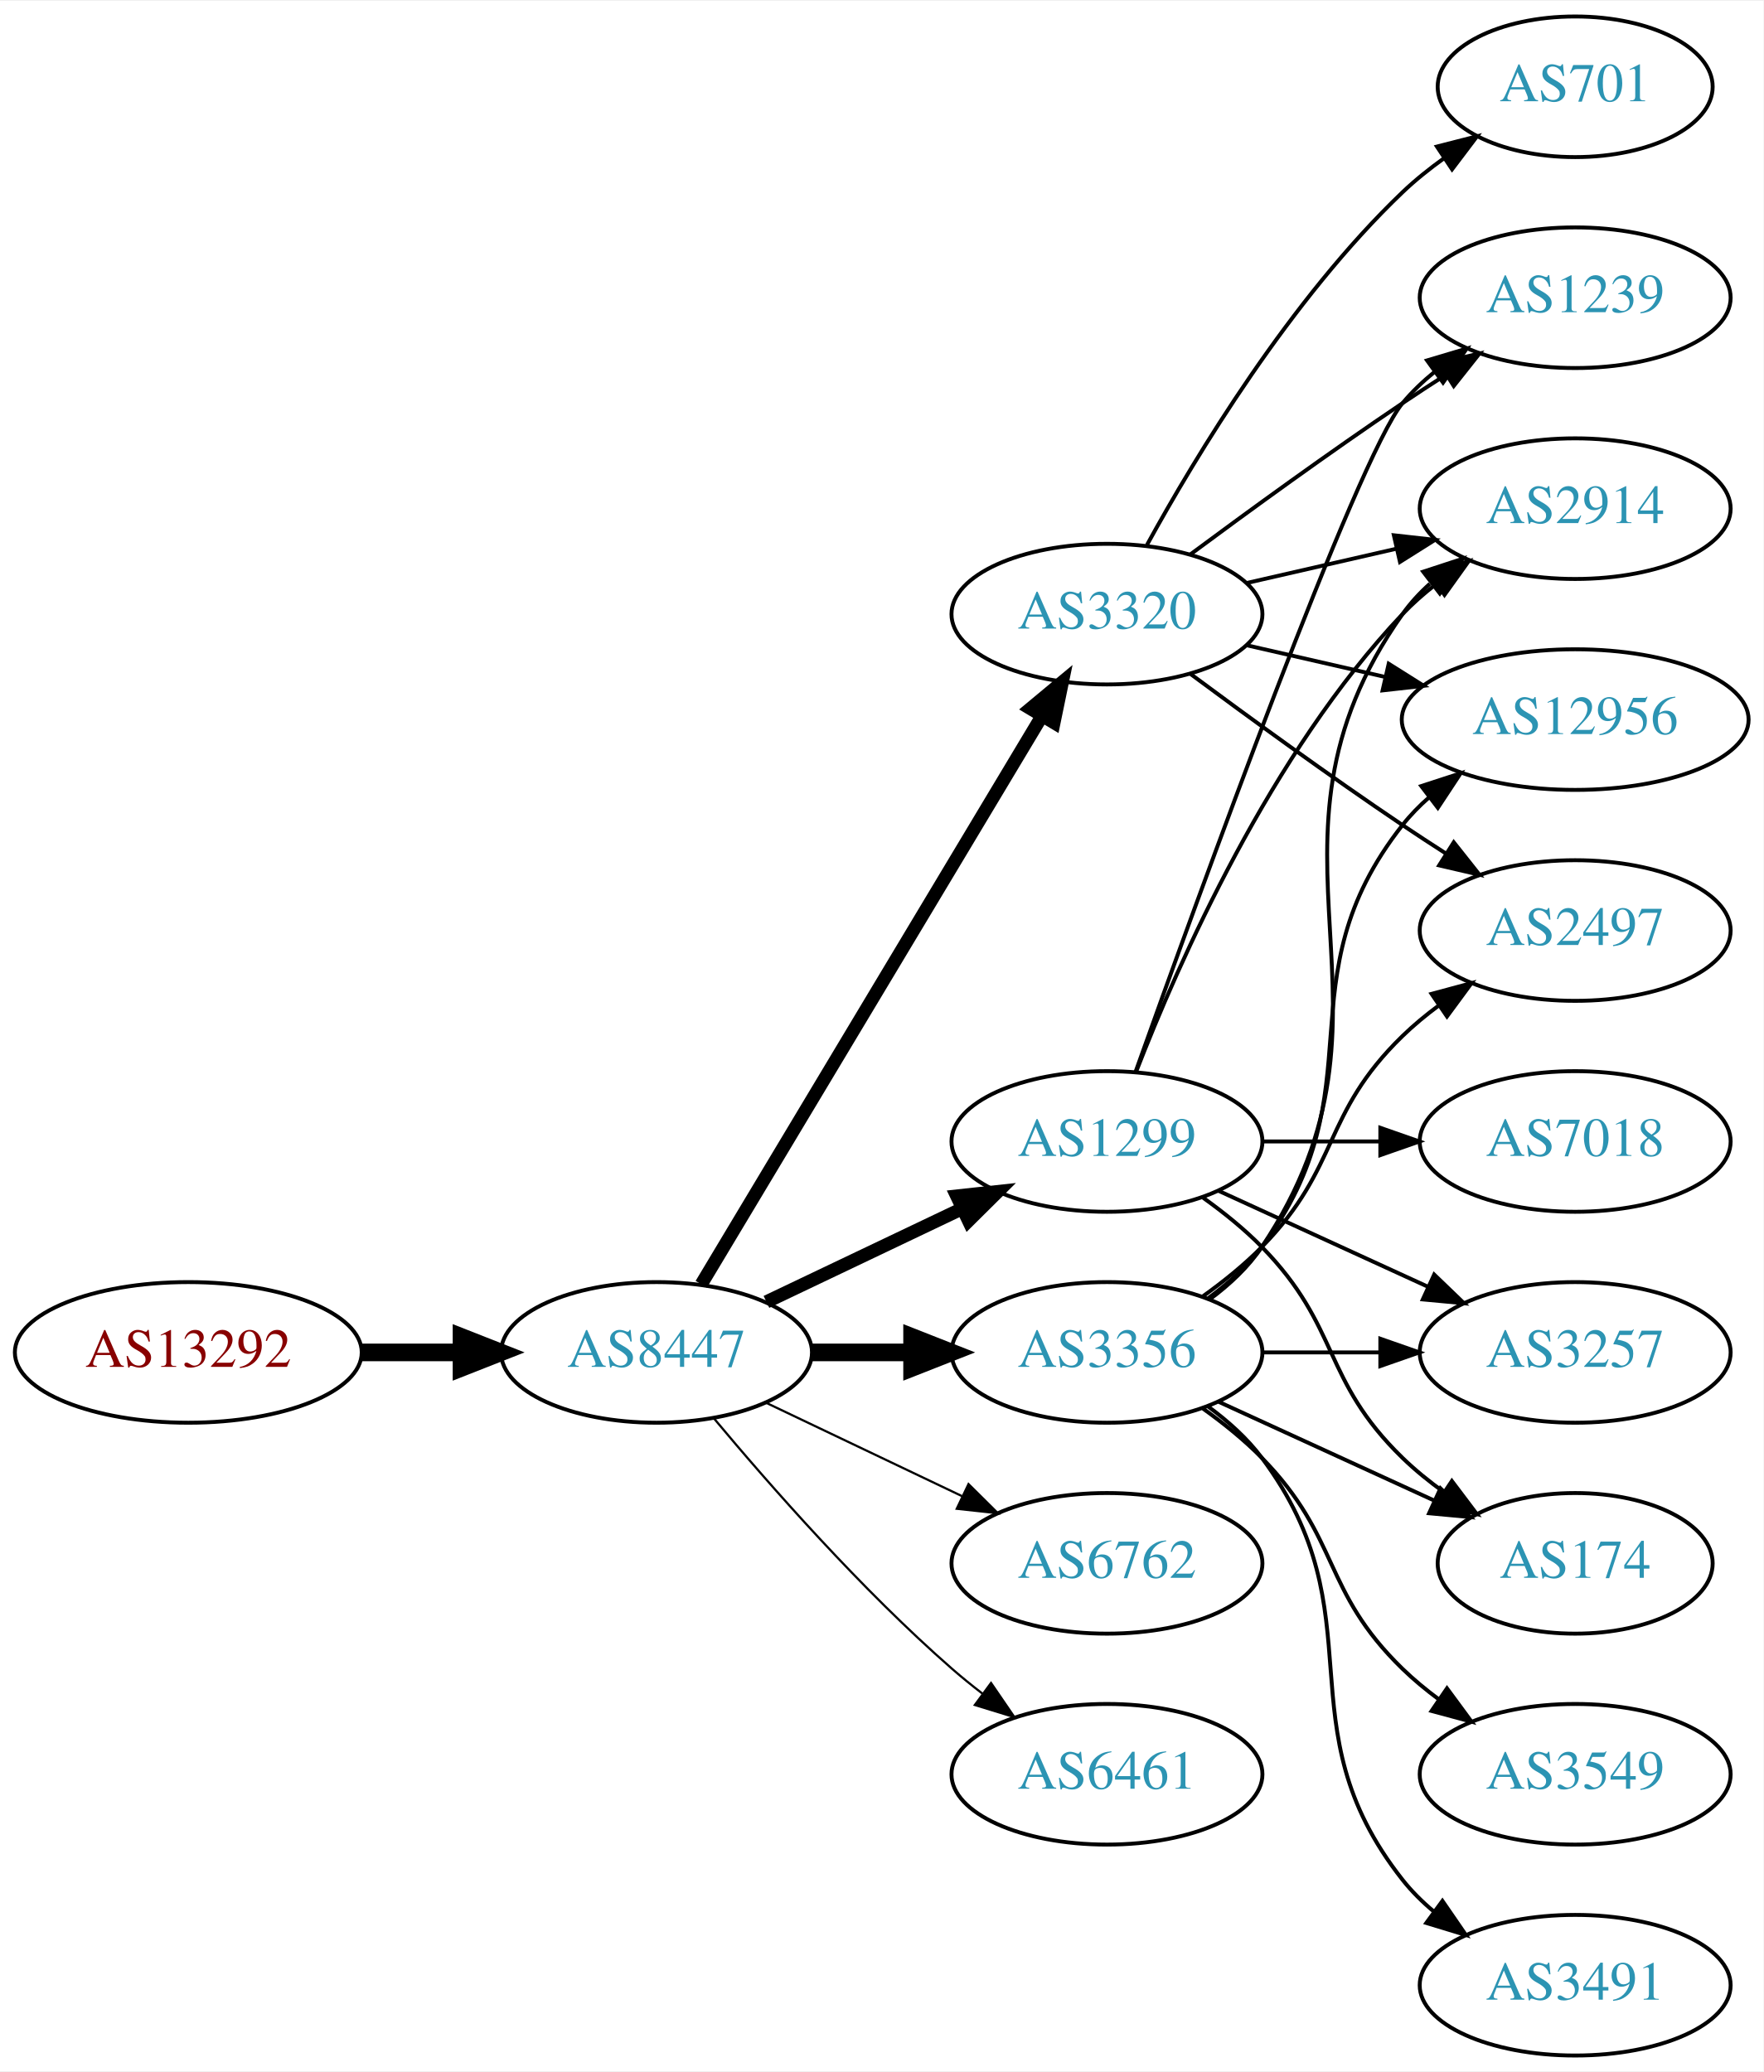
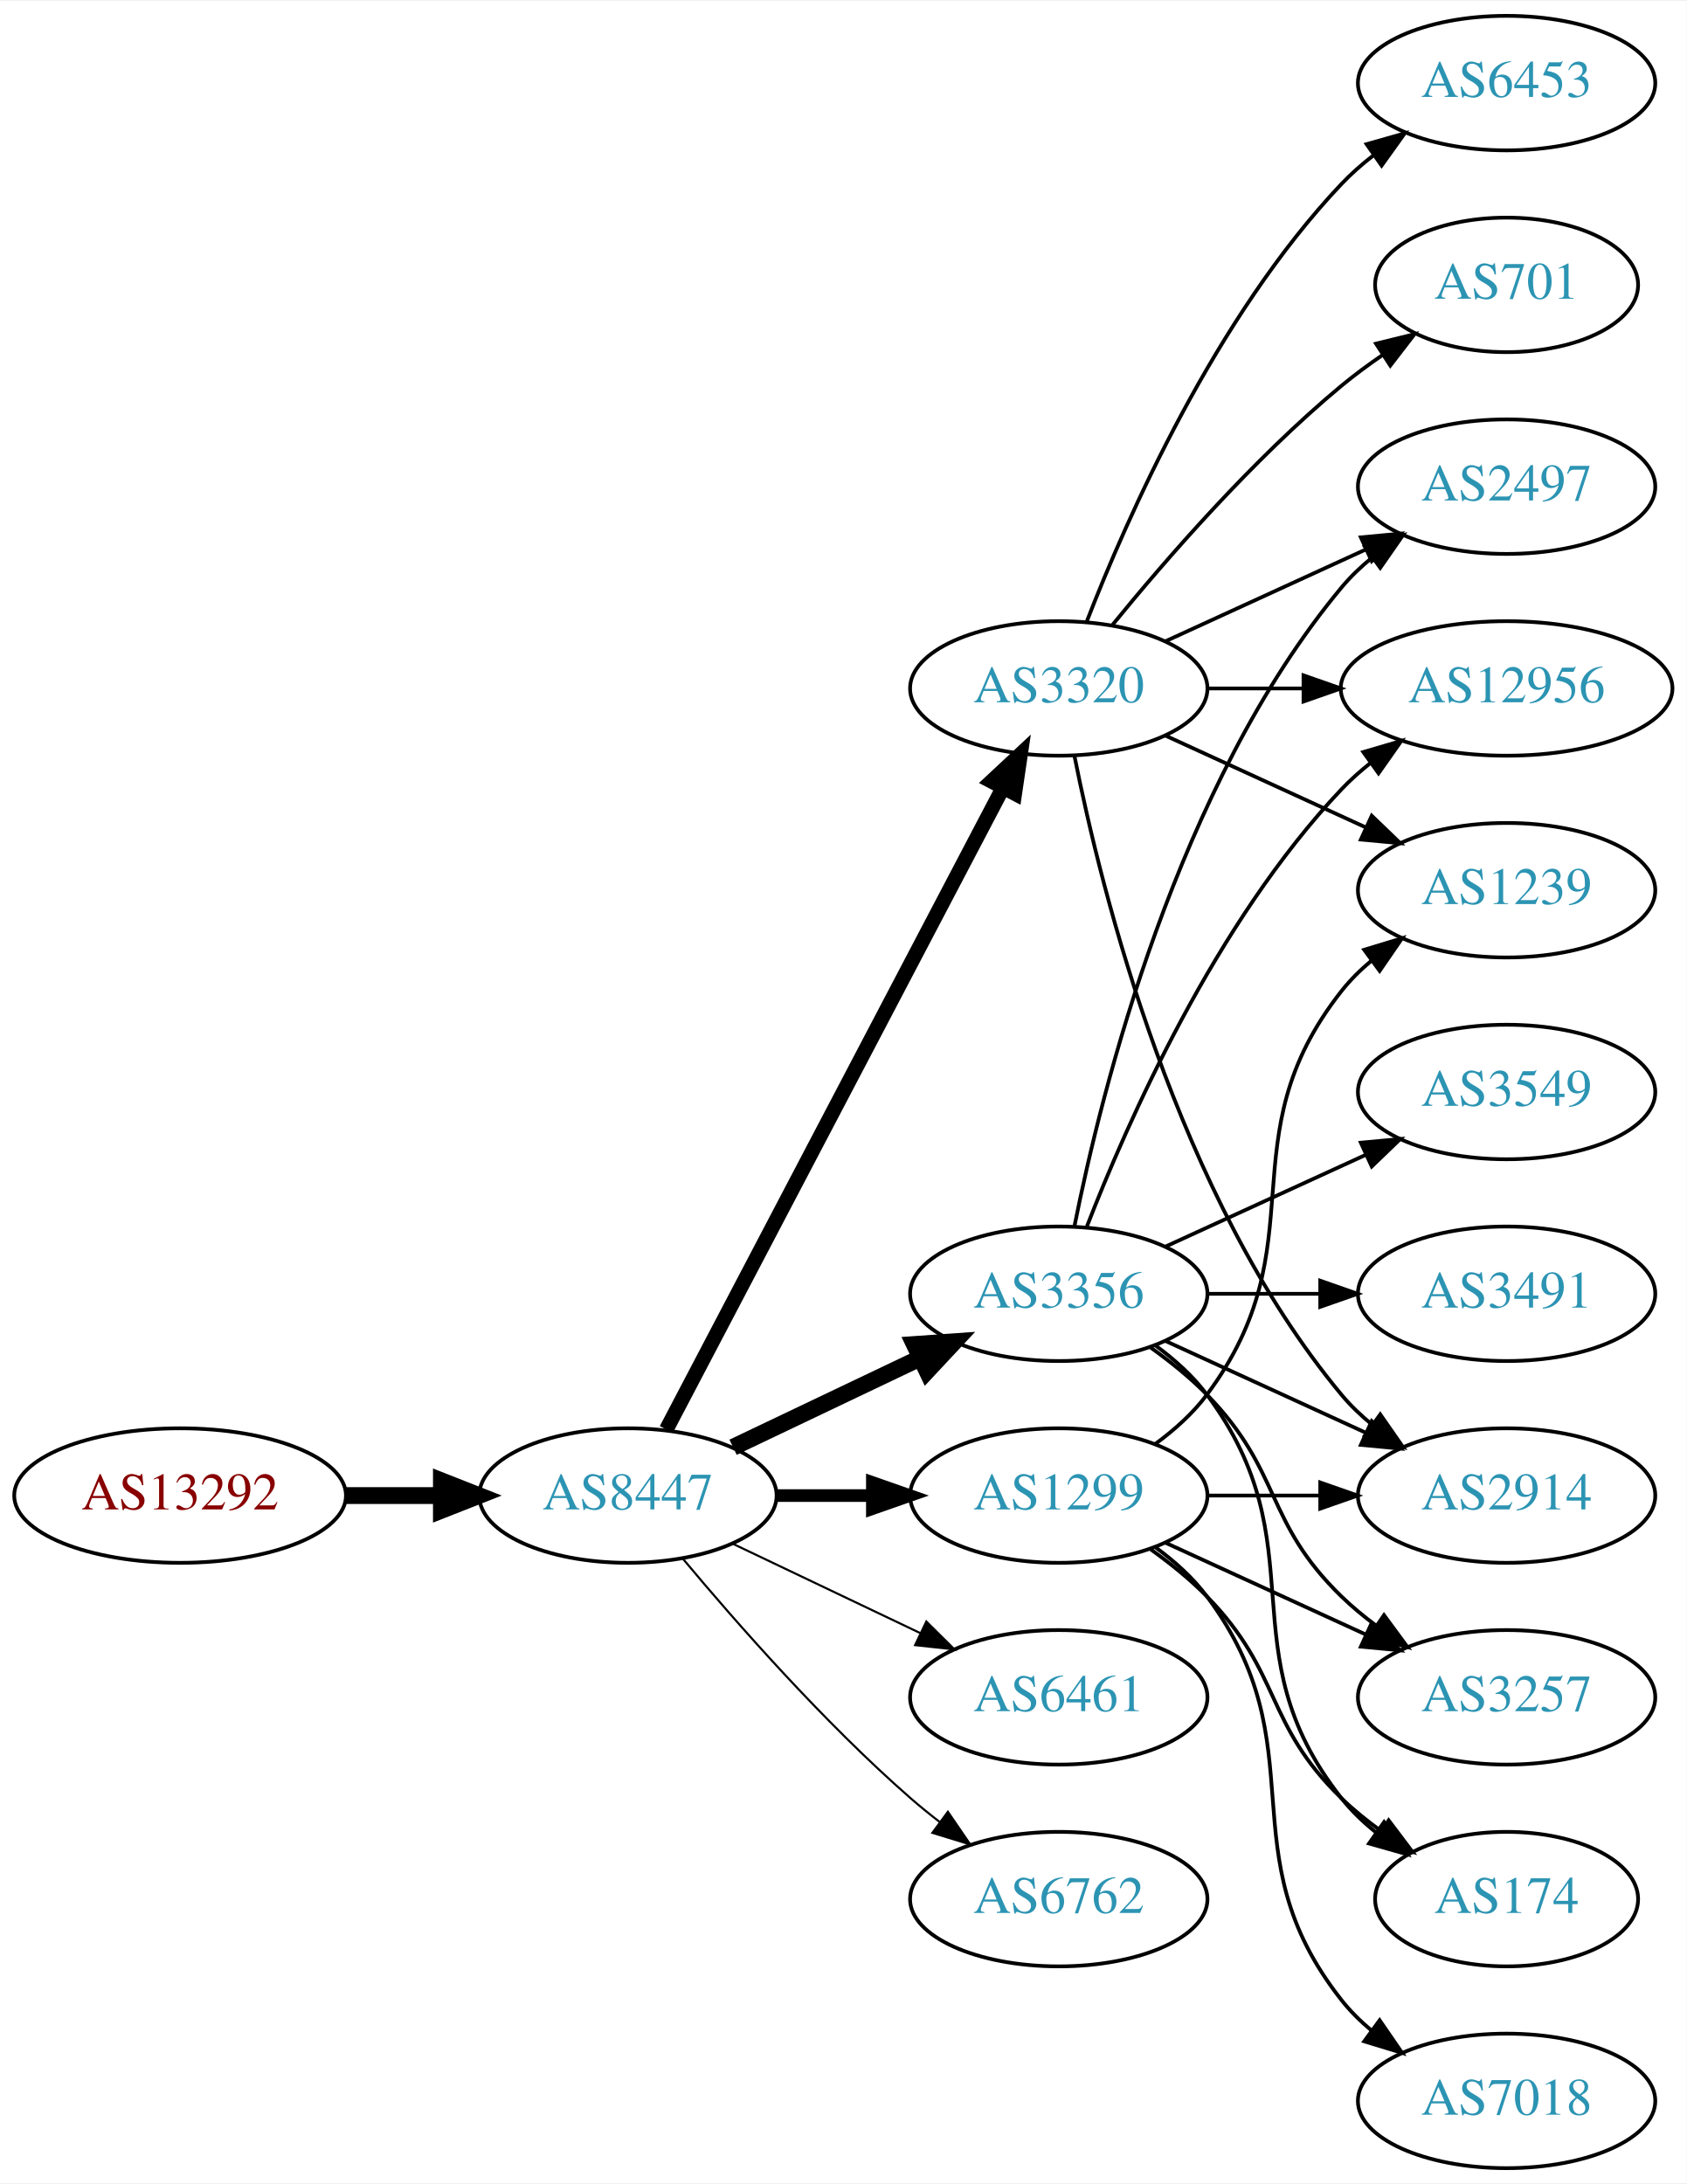
- <svg xmlns="http://www.w3.org/2000/svg" xmlns:xlink="http://www.w3.org/1999/xlink" width="451pt" height="530pt" viewBox="0.00 0.00 451.37 530.00">
-   <g id="graph0" class="graph" transform="scale(1 1) rotate(0) translate(4 526)">
-     <polygon fill="white" stroke="none" points="-4,4 -4,-526 447.37,-526 447.37,4 -4,4" />
+ <svg xmlns="http://www.w3.org/2000/svg" xmlns:xlink="http://www.w3.org/1999/xlink" width="451pt" height="584pt" viewBox="0.00 0.00 451.37 584.00">
+   <g id="graph0" class="graph" transform="scale(1 1) rotate(0) translate(4 580)">
+     <polygon fill="white" stroke="none" points="-4,4 -4,-580 447.37,-580 447.37,4 -4,4" />
    <g id="node1" class="node">
      <g id="a_node1">
        <a xlink:href="/asn/13292" xlink:title="AS13292 ~ UNSPECIFIED [AT]">
          <ellipse fill="#ffffff" stroke="black" cx="44.196" cy="-180" rx="44.393" ry="18" />
          <text text-anchor="middle" x="44.196" y="-176.3" font-family="Times,serif" font-size="14.00" fill="#880000">AS13292</text>
        </a>
      </g>
    </g>
    <g id="node2" class="node">
      <g id="a_node2">
        <a xlink:href="/asn/8447" xlink:title="AS8447 ~ A1 Telekom Austria AG [AT]">
          <ellipse fill="#ffffff" stroke="black" cx="164.039" cy="-180" rx="39.794" ry="18" />
          <text text-anchor="middle" x="164.039" y="-176.3" font-family="Times,serif" font-size="14.00" fill="#2c94b3">AS8447</text>
        </a>
      </g>
    </g>
    <g id="edge1" class="edge">
      <path fill="none" stroke="black" stroke-width="4.5" d="M88.407,-180C96.72,-180 105.482,-180 113.965,-180" />
      <polygon fill="black" stroke="black" stroke-width="4.5" points="114.123,-183.938 124.123,-180 114.123,-176.063 114.123,-183.938" />
    </g>
    <g id="node3" class="node">
      <g id="a_node3">
-         <a xlink:href="/asn/1299" xlink:title="AS1299 ~ Telia Carrier [EU]">
-           <ellipse fill="#ffffff" stroke="black" cx="279.332" cy="-234" rx="39.794" ry="18" />
-           <text text-anchor="middle" x="279.332" y="-230.3" font-family="Times,serif" font-size="14.00" fill="#2c94b3">AS1299</text>
+         <a xlink:href="/asn/3320" xlink:title="AS3320 ~ DTAG [DE]">
+           <ellipse fill="#ffffff" stroke="black" cx="279.332" cy="-396" rx="39.794" ry="18" />
+           <text text-anchor="middle" x="279.332" y="-392.3" font-family="Times,serif" font-size="14.00" fill="#2c94b3">AS3320</text>
        </a>
      </g>
    </g>
    <g id="edge2" class="edge">
-       <path fill="none" stroke="black" stroke-width="3.375" d="M192.175,-192.934C207.169,-200.081 225.99,-209.052 242.213,-216.785" />
-       <polygon fill="black" stroke="black" stroke-width="3.375" points="240.884,-220.028 251.417,-221.171 243.895,-213.709 240.884,-220.028" />
+       <path fill="none" stroke="black" stroke-width="3.938" d="M174.31,-197.676C194.151,-235.505 240.829,-324.499 264.316,-369.278" />
+       <polygon fill="black" stroke="black" stroke-width="3.938" points="261.347,-371.152 269.091,-378.383 267.546,-367.901 261.347,-371.152" />
    </g>
    <g id="node4" class="node">
      <g id="a_node4">
-         <a xlink:href="/asn/6762" xlink:title="AS6762 ~ TELECOM ITALIA SPARKLE S.p.A. [IT]">
+         <a xlink:href="/asn/3356" xlink:title="AS3356 ~ Level 3 Parent, LLC [US]">
+           <ellipse fill="#ffffff" stroke="black" cx="279.332" cy="-234" rx="39.794" ry="18" />
+           <text text-anchor="middle" x="279.332" y="-230.3" font-family="Times,serif" font-size="14.00" fill="#2c94b3">AS3356</text>
+         </a>
+       </g>
+     </g>
+     <g id="edge3" class="edge">
+       <path fill="none" stroke="black" stroke-width="4.5" d="M192.175,-192.934C207.169,-200.081 225.99,-209.052 242.213,-216.785" />
+       <polygon fill="black" stroke="black" stroke-width="4.5" points="240.695,-220.423 251.417,-221.171 244.084,-213.314 240.695,-220.423" />
+     </g>
+     <g id="node5" class="node">
+       <g id="a_node5">
+         <a xlink:href="/asn/1299" xlink:title="AS1299 ~ Telia Carrier [EU]">
+           <ellipse fill="#ffffff" stroke="black" cx="279.332" cy="-180" rx="39.794" ry="18" />
+           <text text-anchor="middle" x="279.332" y="-176.3" font-family="Times,serif" font-size="14.00" fill="#2c94b3">AS1299</text>
+         </a>
+       </g>
+     </g>
+     <g id="edge4" class="edge">
+       <path fill="none" stroke="black" stroke-width="3.375" d="M203.711,-180C211.914,-180 220.678,-180 229.21,-180" />
+       <polygon fill="black" stroke="black" stroke-width="3.375" points="229.449,-183.5 239.449,-180 229.449,-176.5 229.449,-183.5" />
+     </g>
+     <g id="node6" class="node">
+       <g id="a_node6">
+         <a xlink:href="/asn/6461" xlink:title="AS6461 ~ Zayo Bandwidth [US]">
          <ellipse fill="#ffffff" stroke="black" cx="279.332" cy="-126" rx="39.794" ry="18" />
-           <text text-anchor="middle" x="279.332" y="-122.3" font-family="Times,serif" font-size="14.00" fill="#2c94b3">AS6762</text>
-         </a>
-       </g>
-     </g>
-     <g id="edge3" class="edge">
+           <text text-anchor="middle" x="279.332" y="-122.3" font-family="Times,serif" font-size="14.00" fill="#2c94b3">AS6461</text>
+         </a>
+       </g>
+     </g>
+     <g id="edge5" class="edge">
      <path fill="none" stroke="black" stroke-width="0.562" d="M192.175,-167.066C207.169,-159.919 225.99,-150.948 242.213,-143.215" />
      <polygon fill="black" stroke="black" stroke-width="0.562" points="243.895,-146.291 251.417,-138.829 240.884,-139.972 243.895,-146.291" />
    </g>
-     <g id="node5" class="node">
-       <g id="a_node5">
-         <a xlink:href="/asn/3320" xlink:title="AS3320 ~ DTAG [DE]">
-           <ellipse fill="#ffffff" stroke="black" cx="279.332" cy="-369" rx="39.794" ry="18" />
-           <text text-anchor="middle" x="279.332" y="-365.3" font-family="Times,serif" font-size="14.00" fill="#2c94b3">AS3320</text>
-         </a>
-       </g>
-     </g>
-     <g id="edge4" class="edge">
-       <path fill="none" stroke="black" stroke-width="3.375" d="M175.494,-197.442C195.475,-230.775 239.18,-303.686 262.666,-342.866" />
-       <polygon fill="black" stroke="black" stroke-width="3.375" points="259.758,-344.823 267.902,-351.6 265.762,-341.224 259.758,-344.823" />
-     </g>
-     <g id="node6" class="node">
-       <g id="a_node6">
-         <a xlink:href="/asn/3356" xlink:title="AS3356 ~ Level 3 Parent, LLC [US]">
-           <ellipse fill="#ffffff" stroke="black" cx="279.332" cy="-180" rx="39.794" ry="18" />
-           <text text-anchor="middle" x="279.332" y="-176.3" font-family="Times,serif" font-size="14.00" fill="#2c94b3">AS3356</text>
-         </a>
-       </g>
-     </g>
-     <g id="edge5" class="edge">
-       <path fill="none" stroke="black" stroke-width="4.5" d="M203.711,-180C211.914,-180 220.678,-180 229.21,-180" />
-       <polygon fill="black" stroke="black" stroke-width="4.5" points="229.449,-183.938 239.449,-180 229.449,-176.063 229.449,-183.938" />
-     </g>
    <g id="node7" class="node">
      <g id="a_node7">
-         <a xlink:href="/asn/6461" xlink:title="AS6461 ~ Zayo Bandwidth [US]">
+         <a xlink:href="/asn/6762" xlink:title="AS6762 ~ TELECOM ITALIA SPARKLE S.p.A. [IT]">
          <ellipse fill="#ffffff" stroke="black" cx="279.332" cy="-72" rx="39.794" ry="18" />
-           <text text-anchor="middle" x="279.332" y="-68.3" font-family="Times,serif" font-size="14.00" fill="#2c94b3">AS6461</text>
+           <text text-anchor="middle" x="279.332" y="-68.3" font-family="Times,serif" font-size="14.00" fill="#2c94b3">AS6762</text>
        </a>
      </g>
    </g>
    <g id="edge6" class="edge">
      <path fill="none" stroke="black" stroke-width="0.562" d="M178.669,-163.183C192.951,-146.071 216.498,-119.255 239.685,-99 242.151,-96.846 244.789,-94.706 247.487,-92.628" />
      <polygon fill="black" stroke="black" stroke-width="0.562" points="249.66,-95.375 255.641,-86.63 245.512,-89.736 249.66,-95.375" />
    </g>
    <g id="node8" class="node">
      <g id="a_node8">
-         <a xlink:href="/asn/1239" xlink:title="AS1239 ~ Sprint [US]">
-           <ellipse fill="#ffffff" stroke="black" cx="399.174" cy="-450" rx="39.794" ry="18" />
-           <text text-anchor="middle" x="399.174" y="-446.3" font-family="Times,serif" font-size="14.00" fill="#2c94b3">AS1239</text>
-         </a>
-       </g>
-     </g>
-     <g id="edge23" class="edge">
-       <path fill="none" stroke="black" d="M286.662,-251.86C302.502,-296.267 343.411,-409.103 354.978,-423 357.383,-425.889 360.179,-428.563 363.172,-431.013" />
-       <polygon fill="black" stroke="black" points="361.26,-433.95 371.415,-436.973 365.361,-428.277 361.26,-433.95" />
+         <a xlink:href="/asn/2914" xlink:title="AS2914 ~ NTT America, Inc. [US]">
+           <ellipse fill="#ffffff" stroke="black" cx="399.174" cy="-180" rx="39.794" ry="18" />
+           <text text-anchor="middle" x="399.174" y="-176.3" font-family="Times,serif" font-size="14.00" fill="#2c94b3">AS2914</text>
+         </a>
+       </g>
+     </g>
+     <g id="edge7" class="edge">
+       <path fill="none" stroke="black" d="M283.53,-377.927C290.694,-341.859 310.968,-259.875 354.978,-207 357.383,-204.111 360.179,-201.437 363.172,-198.987" />
+       <polygon fill="black" stroke="black" points="365.361,-201.723 371.415,-193.027 361.26,-196.05 365.361,-201.723" />
    </g>
    <g id="node9" class="node">
      <g id="a_node9">
-         <a xlink:href="/asn/2914" xlink:title="AS2914 ~ NTT America, Inc. [US]">
-           <ellipse fill="#ffffff" stroke="black" cx="399.174" cy="-396" rx="39.794" ry="18" />
-           <text text-anchor="middle" x="399.174" y="-392.3" font-family="Times,serif" font-size="14.00" fill="#2c94b3">AS2914</text>
-         </a>
-       </g>
-     </g>
-     <g id="edge19" class="edge">
-       <path fill="none" stroke="black" d="M286.855,-251.994C297.605,-279.728 321.262,-333.429 354.978,-369 357.564,-371.728 360.481,-374.294 363.55,-376.677" />
-       <polygon fill="black" stroke="black" points="361.704,-379.658 371.898,-382.543 365.728,-373.93 361.704,-379.658" />
-     </g>
-     <g id="node13" class="node">
-       <g id="a_node13">
-         <a xlink:href="/asn/3257" xlink:title="AS3257 ~ GTT [DE]">
-           <ellipse fill="#ffffff" stroke="black" cx="399.174" cy="-180" rx="39.794" ry="18" />
-           <text text-anchor="middle" x="399.174" y="-176.3" font-family="Times,serif" font-size="14.00" fill="#2c94b3">AS3257</text>
-         </a>
-       </g>
-     </g>
-     <g id="edge20" class="edge">
-       <path fill="none" stroke="black" d="M307.96,-221.339C323.917,-214.027 344.188,-204.739 361.471,-196.819" />
-       <polygon fill="black" stroke="black" points="363.085,-199.929 370.718,-192.581 360.169,-193.565 363.085,-199.929" />
-     </g>
-     <g id="node16" class="node">
-       <g id="a_node16">
-         <a xlink:href="/asn/174" xlink:title="AS174 ~ Cogent Communications [US]">
-           <ellipse fill="#ffffff" stroke="black" cx="399.174" cy="-126" rx="35.194" ry="18" />
-           <text text-anchor="middle" x="399.174" y="-122.3" font-family="Times,serif" font-size="14.00" fill="#2c94b3">AS174</text>
-         </a>
-       </g>
-     </g>
-     <g id="edge21" class="edge">
-       <path fill="none" stroke="black" d="M303.926,-219.611C309.182,-215.852 314.513,-211.563 318.978,-207 339.151,-186.383 334.285,-173.094 354.978,-153 358.206,-149.866 361.857,-146.911 365.635,-144.188" />
-       <polygon fill="black" stroke="black" points="367.614,-147.075 373.995,-138.617 363.732,-141.25 367.614,-147.075" />
-     </g>
-     <g id="node17" class="node">
-       <g id="a_node17">
-         <a xlink:href="/asn/7018" xlink:title="AS7018 ~ AT&amp;T Services, Inc. [US]">
-           <ellipse fill="#ffffff" stroke="black" cx="399.174" cy="-234" rx="39.794" ry="18" />
-           <text text-anchor="middle" x="399.174" y="-230.3" font-family="Times,serif" font-size="14.00" fill="#2c94b3">AS7018</text>
-         </a>
-       </g>
-     </g>
-     <g id="edge22" class="edge">
-       <path fill="none" stroke="black" d="M319.244,-234C328.798,-234 339.147,-234 349.11,-234" />
-       <polygon fill="black" stroke="black" points="349.302,-237.5 359.302,-234 349.302,-230.5 349.302,-237.5" />
-     </g>
-     <g id="edge7" class="edge">
-       <path fill="none" stroke="black" d="M300.662,-384.277C315.524,-395.304 336.269,-410.407 354.978,-423 358.527,-425.389 362.277,-427.839 366.026,-430.242" />
-       <polygon fill="black" stroke="black" points="364.352,-433.325 374.674,-435.712 368.094,-427.409 364.352,-433.325" />
-     </g>
-     <g id="edge8" class="edge">
-       <path fill="none" stroke="black" d="M315.051,-376.955C327.051,-379.704 340.672,-382.825 353.364,-385.733" />
-       <polygon fill="black" stroke="black" points="352.767,-389.187 363.296,-388.009 354.33,-382.364 352.767,-389.187" />
-     </g>
-     <g id="node10" class="node">
-       <g id="a_node10">
        <a xlink:href="/asn/701" xlink:title="AS701 ~ UUNET [US]">
          <ellipse fill="#ffffff" stroke="black" cx="399.174" cy="-504" rx="35.194" ry="18" />
          <text text-anchor="middle" x="399.174" y="-500.3" font-family="Times,serif" font-size="14.00" fill="#2c94b3">AS701</text>
        </a>
      </g>
    </g>
+     <g id="edge8" class="edge">
+       <path fill="none" stroke="black" d="M293.751,-413.065C307.865,-430.375 331.28,-457.345 354.978,-477 358.441,-479.872 362.234,-482.669 366.088,-485.308" />
+       <polygon fill="black" stroke="black" points="364.231,-488.275 374.521,-490.797 368.05,-482.408 364.231,-488.275" />
+     </g>
+     <g id="node10" class="node">
+       <g id="a_node10">
+         <a xlink:href="/asn/6453" xlink:title="AS6453 ~ TATA COMMUNICATIONS (AMERICA) INC [US]">
+           <ellipse fill="#ffffff" stroke="black" cx="399.174" cy="-558" rx="39.794" ry="18" />
+           <text text-anchor="middle" x="399.174" y="-554.3" font-family="Times,serif" font-size="14.00" fill="#2c94b3">AS6453</text>
+         </a>
+       </g>
+     </g>
    <g id="edge9" class="edge">
-       <path fill="none" stroke="black" d="M289.573,-386.713C302.118,-409.561 326.295,-449.611 354.978,-477 358.232,-480.107 361.899,-483.046 365.685,-485.76" />
-       <polygon fill="black" stroke="black" points="363.788,-488.701 374.054,-491.322 367.663,-482.872 363.788,-488.701" />
+       <path fill="none" stroke="black" d="M286.855,-413.994C297.605,-441.728 321.262,-495.429 354.978,-531 357.564,-533.728 360.481,-536.294 363.55,-538.677" />
+       <polygon fill="black" stroke="black" points="361.704,-541.658 371.898,-544.543 365.728,-535.93 361.704,-541.658" />
    </g>
    <g id="node11" class="node">
      <g id="a_node11">
        <a xlink:href="/asn/12956" xlink:title="AS12956 ~ TELXIUS [ES]">
-           <ellipse fill="#ffffff" stroke="black" cx="399.174" cy="-342" rx="44.393" ry="18" />
-           <text text-anchor="middle" x="399.174" y="-338.3" font-family="Times,serif" font-size="14.00" fill="#2c94b3">AS12956</text>
+           <ellipse fill="#ffffff" stroke="black" cx="399.174" cy="-396" rx="44.393" ry="18" />
+           <text text-anchor="middle" x="399.174" y="-392.3" font-family="Times,serif" font-size="14.00" fill="#2c94b3">AS12956</text>
        </a>
      </g>
    </g>
    <g id="edge10" class="edge">
-       <path fill="none" stroke="black" d="M315.051,-361.045C326.189,-358.493 338.725,-355.621 350.618,-352.896" />
-       <polygon fill="black" stroke="black" points="351.446,-356.297 360.412,-350.652 349.883,-349.474 351.446,-356.297" />
+       <path fill="none" stroke="black" d="M319.244,-396C327.347,-396 336.022,-396 344.548,-396" />
+       <polygon fill="black" stroke="black" points="344.826,-399.5 354.826,-396 344.826,-392.5 344.826,-399.5" />
    </g>
    <g id="node12" class="node">
      <g id="a_node12">
        <a xlink:href="/asn/2497" xlink:title="AS2497 ~ Internet Initiative Japan Inc. [JP]">
+           <ellipse fill="#ffffff" stroke="black" cx="399.174" cy="-450" rx="39.794" ry="18" />
+           <text text-anchor="middle" x="399.174" y="-446.3" font-family="Times,serif" font-size="14.00" fill="#2c94b3">AS2497</text>
+         </a>
+       </g>
+     </g>
+     <g id="edge11" class="edge">
+       <path fill="none" stroke="black" d="M307.96,-408.661C323.917,-415.973 344.188,-425.261 361.471,-433.181" />
+       <polygon fill="black" stroke="black" points="360.169,-436.435 370.718,-437.419 363.085,-430.071 360.169,-436.435" />
+     </g>
+     <g id="node13" class="node">
+       <g id="a_node13">
+         <a xlink:href="/asn/1239" xlink:title="AS1239 ~ Sprint [US]">
+           <ellipse fill="#ffffff" stroke="black" cx="399.174" cy="-342" rx="39.794" ry="18" />
+           <text text-anchor="middle" x="399.174" y="-338.3" font-family="Times,serif" font-size="14.00" fill="#2c94b3">AS1239</text>
+         </a>
+       </g>
+     </g>
+     <g id="edge12" class="edge">
+       <path fill="none" stroke="black" d="M307.96,-383.339C323.917,-376.027 344.188,-366.739 361.471,-358.819" />
+       <polygon fill="black" stroke="black" points="363.085,-361.929 370.718,-354.581 360.169,-355.565 363.085,-361.929" />
+     </g>
+     <g id="edge15" class="edge">
+       <path fill="none" stroke="black" d="M307.96,-221.339C323.917,-214.027 344.188,-204.739 361.471,-196.819" />
+       <polygon fill="black" stroke="black" points="363.085,-199.929 370.718,-192.581 360.169,-193.565 363.085,-199.929" />
+     </g>
+     <g id="edge18" class="edge">
+       <path fill="none" stroke="black" d="M286.855,-251.994C297.605,-279.728 321.262,-333.429 354.978,-369 357.362,-371.515 360.029,-373.893 362.835,-376.117" />
+       <polygon fill="black" stroke="black" points="360.828,-378.985 370.997,-381.961 364.904,-373.293 360.828,-378.985" />
+     </g>
+     <g id="edge13" class="edge">
+       <path fill="none" stroke="black" d="M283.53,-252.073C290.694,-288.141 310.968,-370.125 354.978,-423 357.383,-425.889 360.179,-428.563 363.172,-431.013" />
+       <polygon fill="black" stroke="black" points="361.26,-433.95 371.415,-436.973 365.361,-428.277 361.26,-433.95" />
+     </g>
+     <g id="node14" class="node">
+       <g id="a_node14">
+         <a xlink:href="/asn/174" xlink:title="AS174 ~ Cogent Communications [US]">
+           <ellipse fill="#ffffff" stroke="black" cx="399.174" cy="-72" rx="35.194" ry="18" />
+           <text text-anchor="middle" x="399.174" y="-68.3" font-family="Times,serif" font-size="14.00" fill="#2c94b3">AS174</text>
+         </a>
+       </g>
+     </g>
+     <g id="edge14" class="edge">
+       <path fill="none" stroke="black" d="M305.262,-220.118C310.338,-216.389 315.256,-211.984 318.978,-207 349.249,-166.458 323.679,-138.754 354.978,-99 357.625,-95.639 360.813,-92.584 364.245,-89.839" />
+       <polygon fill="black" stroke="black" points="366.383,-92.614 372.552,-84 362.358,-86.887 366.383,-92.614" />
+     </g>
+     <g id="node15" class="node">
+       <g id="a_node15">
+         <a xlink:href="/asn/3549" xlink:title="AS3549 ~ Level 3 Parent, LLC [US]">
          <ellipse fill="#ffffff" stroke="black" cx="399.174" cy="-288" rx="39.794" ry="18" />
-           <text text-anchor="middle" x="399.174" y="-284.3" font-family="Times,serif" font-size="14.00" fill="#2c94b3">AS2497</text>
-         </a>
-       </g>
-     </g>
-     <g id="edge11" class="edge">
-       <path fill="none" stroke="black" d="M300.662,-353.723C315.524,-342.696 336.269,-327.593 354.978,-315 358.527,-312.611 362.277,-310.161 366.026,-307.758" />
-       <polygon fill="black" stroke="black" points="368.094,-310.591 374.674,-302.288 364.352,-304.675 368.094,-310.591" />
-     </g>
-     <g id="edge15" class="edge">
-       <path fill="none" stroke="black" d="M305.651,-193.607C310.707,-197.351 315.518,-201.831 318.978,-207 360.003,-268.294 312.399,-308.775 354.978,-369 356.969,-371.816 359.356,-374.401 361.972,-376.76" />
-       <polygon fill="black" stroke="black" points="360.271,-379.865 370.34,-383.162 364.525,-374.306 360.271,-379.865" />
+           <text text-anchor="middle" x="399.174" y="-284.3" font-family="Times,serif" font-size="14.00" fill="#2c94b3">AS3549</text>
+         </a>
+       </g>
+     </g>
+     <g id="edge16" class="edge">
+       <path fill="none" stroke="black" d="M307.96,-246.661C323.917,-253.973 344.188,-263.261 361.471,-271.181" />
+       <polygon fill="black" stroke="black" points="360.169,-274.435 370.718,-275.419 363.085,-268.071 360.169,-274.435" />
+     </g>
+     <g id="node16" class="node">
+       <g id="a_node16">
+         <a xlink:href="/asn/3491" xlink:title="AS3491 ~ PCCW Global, Inc. [US]">
+           <ellipse fill="#ffffff" stroke="black" cx="399.174" cy="-234" rx="39.794" ry="18" />
+           <text text-anchor="middle" x="399.174" y="-230.3" font-family="Times,serif" font-size="14.00" fill="#2c94b3">AS3491</text>
+         </a>
+       </g>
    </g>
    <g id="edge17" class="edge">
-       <path fill="none" stroke="black" d="M305.262,-193.882C310.338,-197.611 315.256,-202.016 318.978,-207 349.249,-247.542 323.679,-275.246 354.978,-315 357.002,-317.571 359.344,-319.963 361.868,-322.174" />
-       <polygon fill="black" stroke="black" points="359.782,-324.984 369.858,-328.261 364.025,-319.416 359.782,-324.984" />
-     </g>
-     <g id="edge13" class="edge">
-       <path fill="none" stroke="black" d="M303.926,-194.389C309.182,-198.148 314.513,-202.437 318.978,-207 339.151,-227.617 334.285,-240.906 354.978,-261 357.823,-263.763 360.997,-266.386 364.297,-268.834" />
-       <polygon fill="black" stroke="black" points="362.414,-271.786 372.645,-274.538 366.363,-266.006 362.414,-271.786" />
-     </g>
-     <g id="edge12" class="edge">
+       <path fill="none" stroke="black" d="M319.244,-234C328.798,-234 339.147,-234 349.11,-234" />
+       <polygon fill="black" stroke="black" points="349.302,-237.5 359.302,-234 349.302,-230.5 349.302,-237.5" />
+     </g>
+     <g id="node17" class="node">
+       <g id="a_node17">
+         <a xlink:href="/asn/3257" xlink:title="AS3257 ~ GTT [DE]">
+           <ellipse fill="#ffffff" stroke="black" cx="399.174" cy="-126" rx="39.794" ry="18" />
+           <text text-anchor="middle" x="399.174" y="-122.3" font-family="Times,serif" font-size="14.00" fill="#2c94b3">AS3257</text>
+         </a>
+       </g>
+     </g>
+     <g id="edge19" class="edge">
+       <path fill="none" stroke="black" d="M303.926,-219.611C309.182,-215.852 314.513,-211.563 318.978,-207 339.151,-186.383 334.285,-173.094 354.978,-153 357.823,-150.237 360.997,-147.614 364.297,-145.166" />
+       <polygon fill="black" stroke="black" points="366.363,-147.994 372.645,-139.462 362.414,-142.214 366.363,-147.994" />
+     </g>
+     <g id="edge21" class="edge">
      <path fill="none" stroke="black" d="M319.244,-180C328.798,-180 339.147,-180 349.11,-180" />
      <polygon fill="black" stroke="black" points="349.302,-183.5 359.302,-180 349.302,-176.5 349.302,-183.5" />
    </g>
-     <g id="node14" class="node">
-       <g id="a_node14">
-         <a xlink:href="/asn/3549" xlink:title="AS3549 ~ Level 3 Parent, LLC [US]">
-           <ellipse fill="#ffffff" stroke="black" cx="399.174" cy="-72" rx="39.794" ry="18" />
-           <text text-anchor="middle" x="399.174" y="-68.3" font-family="Times,serif" font-size="14.00" fill="#2c94b3">AS3549</text>
-         </a>
-       </g>
-     </g>
-     <g id="edge14" class="edge">
-       <path fill="none" stroke="black" d="M303.926,-165.611C309.182,-161.852 314.513,-157.563 318.978,-153 339.151,-132.383 334.285,-119.094 354.978,-99 357.823,-96.237 360.997,-93.614 364.297,-91.166" />
-       <polygon fill="black" stroke="black" points="366.363,-93.993 372.645,-85.462 362.414,-88.214 366.363,-93.993" />
-     </g>
-     <g id="node15" class="node">
-       <g id="a_node15">
-         <a xlink:href="/asn/3491" xlink:title="AS3491 ~ PCCW Global, Inc. [US]">
+     <g id="edge22" class="edge">
+       <path fill="none" stroke="black" d="M305.262,-193.882C310.338,-197.611 315.256,-202.016 318.978,-207 349.249,-247.542 323.679,-275.246 354.978,-315 357.303,-317.953 360.047,-320.67 363.006,-323.147" />
+       <polygon fill="black" stroke="black" points="361.065,-326.064 371.203,-329.145 365.199,-320.415 361.065,-326.064" />
+     </g>
+     <g id="edge20" class="edge">
+       <path fill="none" stroke="black" d="M303.926,-165.611C309.182,-161.852 314.513,-157.563 318.978,-153 339.151,-132.383 334.285,-119.094 354.978,-99 358.206,-95.866 361.857,-92.911 365.635,-90.188" />
+       <polygon fill="black" stroke="black" points="367.614,-93.075 373.995,-84.617 363.732,-87.25 367.614,-93.075" />
+     </g>
+     <g id="edge24" class="edge">
+       <path fill="none" stroke="black" d="M307.96,-167.339C323.917,-160.027 344.188,-150.739 361.471,-142.819" />
+       <polygon fill="black" stroke="black" points="363.085,-145.929 370.718,-138.581 360.169,-139.565 363.085,-145.929" />
+     </g>
+     <g id="node18" class="node">
+       <g id="a_node18">
+         <a xlink:href="/asn/7018" xlink:title="AS7018 ~ AT&amp;T Services, Inc. [US]">
          <ellipse fill="#ffffff" stroke="black" cx="399.174" cy="-18" rx="39.794" ry="18" />
-           <text text-anchor="middle" x="399.174" y="-14.3" font-family="Times,serif" font-size="14.00" fill="#2c94b3">AS3491</text>
-         </a>
-       </g>
-     </g>
-     <g id="edge16" class="edge">
+           <text text-anchor="middle" x="399.174" y="-14.3" font-family="Times,serif" font-size="14.00" fill="#2c94b3">AS7018</text>
+         </a>
+       </g>
+     </g>
+     <g id="edge23" class="edge">
      <path fill="none" stroke="black" d="M305.262,-166.118C310.338,-162.389 315.256,-157.984 318.978,-153 349.249,-112.458 323.679,-84.754 354.978,-45 357.303,-42.047 360.047,-39.33 363.006,-36.853" />
      <polygon fill="black" stroke="black" points="365.199,-39.585 371.203,-30.855 361.065,-33.936 365.199,-39.585" />
    </g>
-     <g id="edge18" class="edge">
-       <path fill="none" stroke="black" d="M307.96,-167.339C324.377,-159.817 345.358,-150.202 362.955,-142.139" />
-       <polygon fill="black" stroke="black" points="364.7,-145.189 372.332,-137.842 361.783,-138.826 364.7,-145.189" />
-     </g>
  </g>
</svg>
